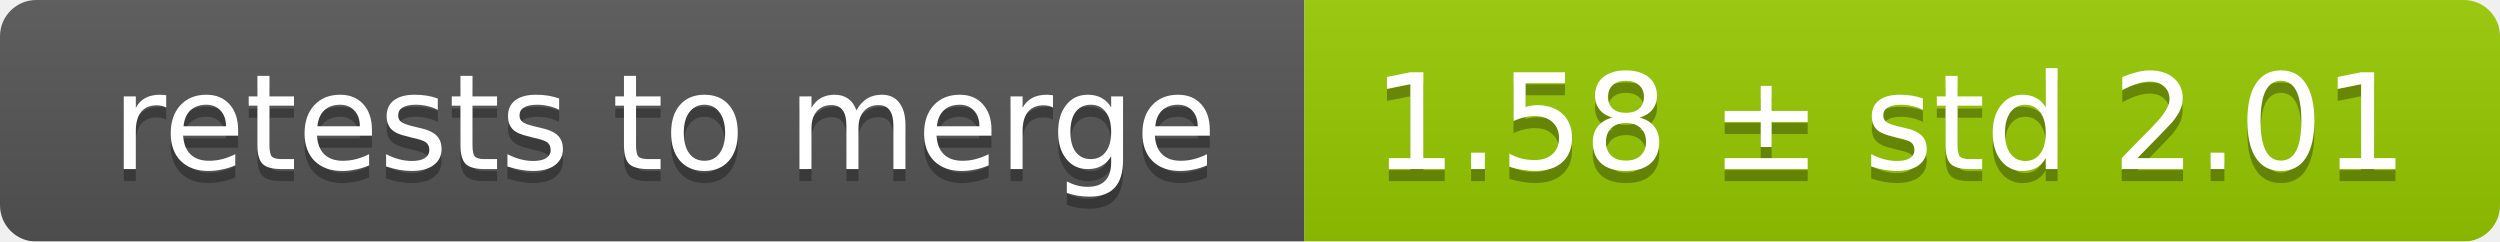
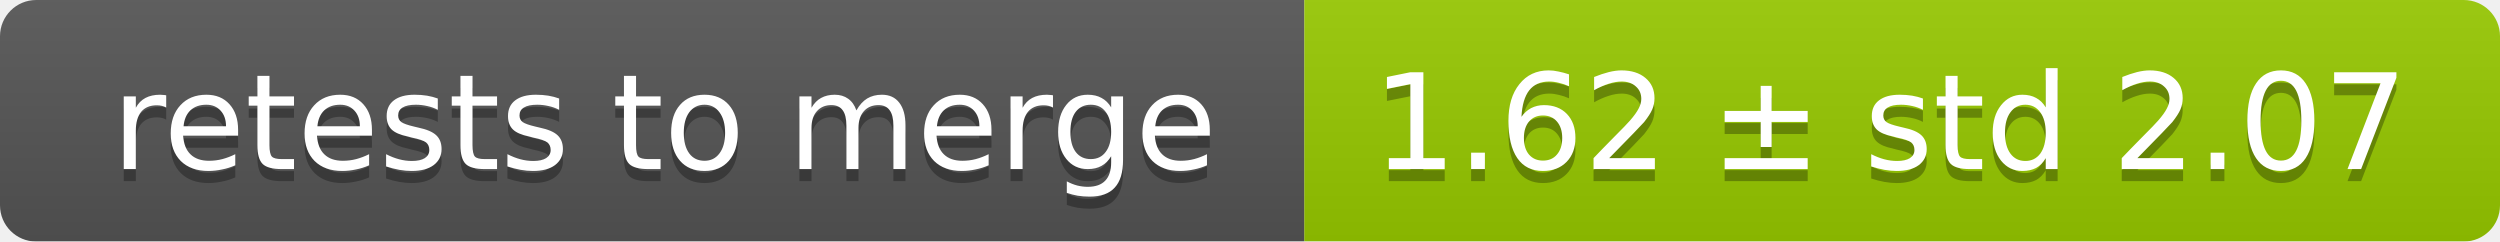
<svg xmlns="http://www.w3.org/2000/svg" width="207" height="20">
  <linearGradient id="smooth" x2="0" y2="100%">
    <stop offset="0" stop-color="#bbb" stop-opacity=".1" />
    <stop offset="1" stop-opacity=".1" />
  </linearGradient>
  <mask id="round">
    <rect width="207" height="20" rx="3" fill="#fff" />
  </mask>
  <g mask="url(#round)">
    <rect width="108" height="20" fill="#555" />
    <rect x="108" width="99" height="20" fill="#97ca00" />
    <rect width="207" height="20" fill="url(#smooth)" />
  </g>
  <g fill="#fff" text-anchor="middle" font-family="DejaVu Sans,Verdana,Geneva,sans-serif" font-size="11">
    <text x="55" y="15" fill="#010101" fill-opacity=".3">retests to merge</text>
    <text x="55" y="14">retests to merge</text>
-     <text x="156.5" y="15" fill="#010101" fill-opacity=".3">1.58 ± std 2.01</text>
-     <text x="156.5" y="14">1.58 ± std 2.01</text>
+     <text x="156.5" y="15" fill="#010101" fill-opacity=".3">1.62 ± std 2.07</text>
+     <text x="156.5" y="14">1.62 ± std 2.07</text>
  </g>
</svg>
